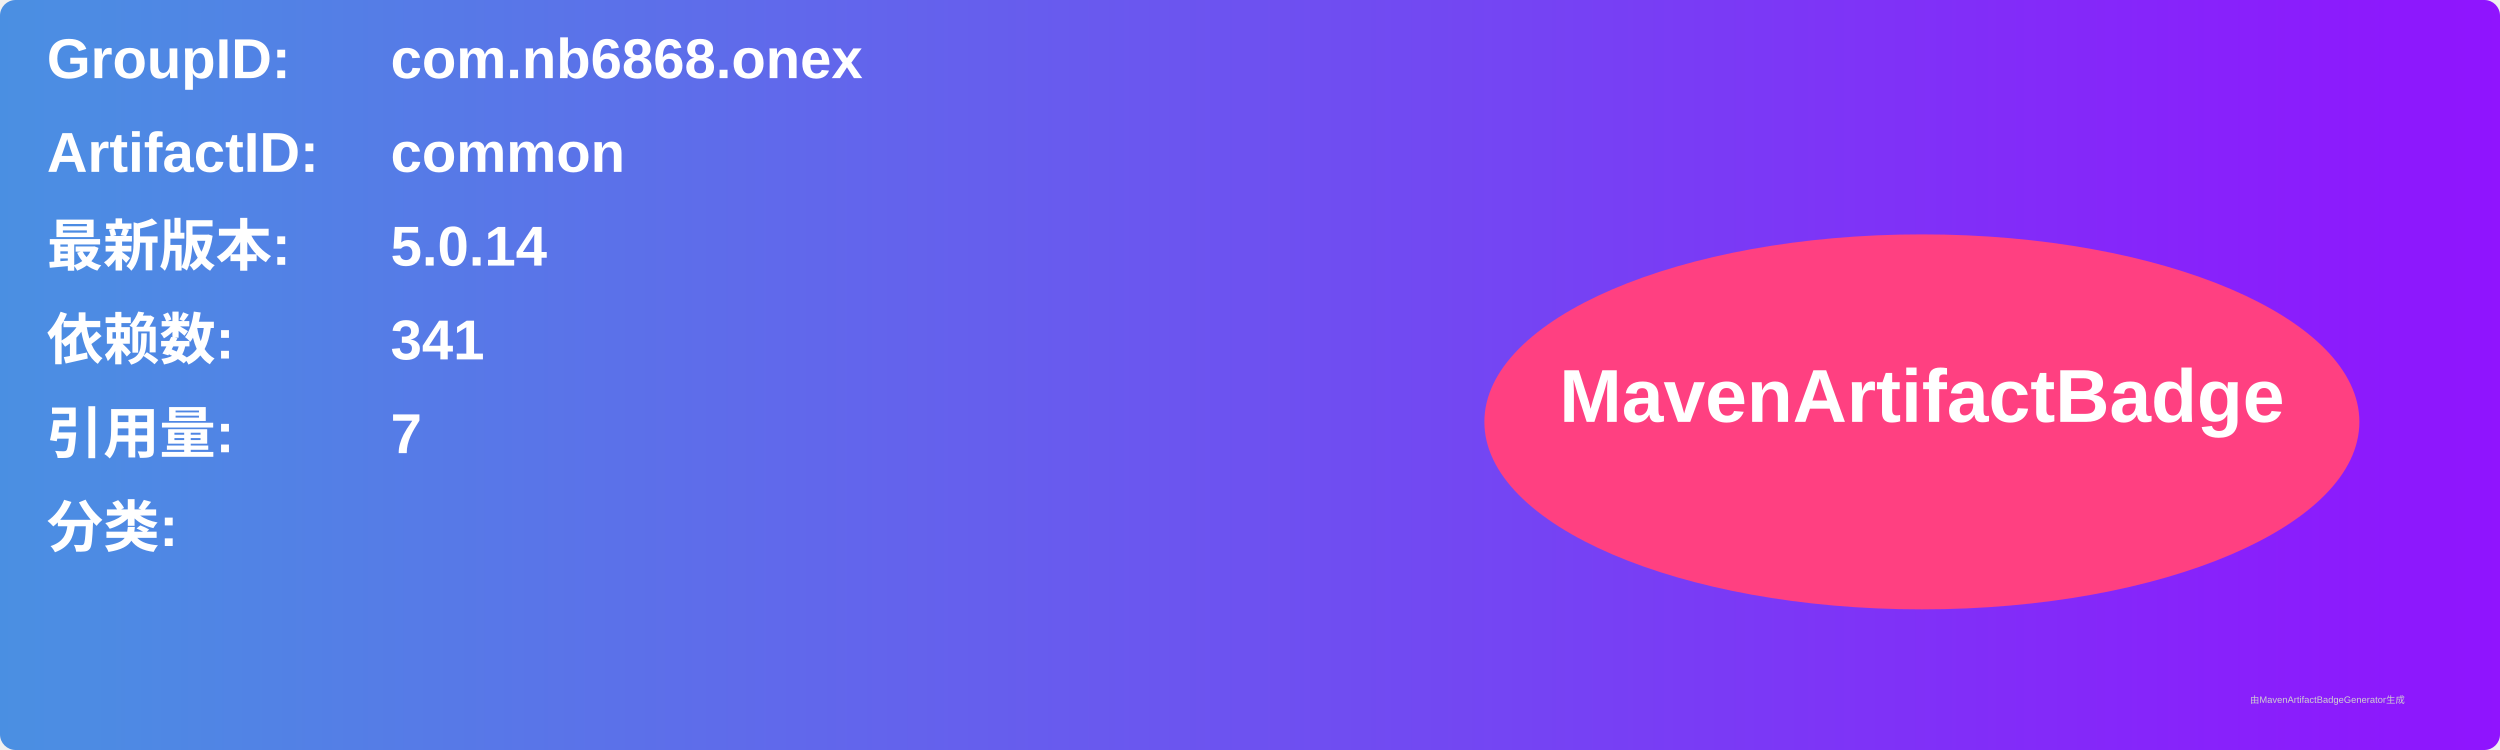
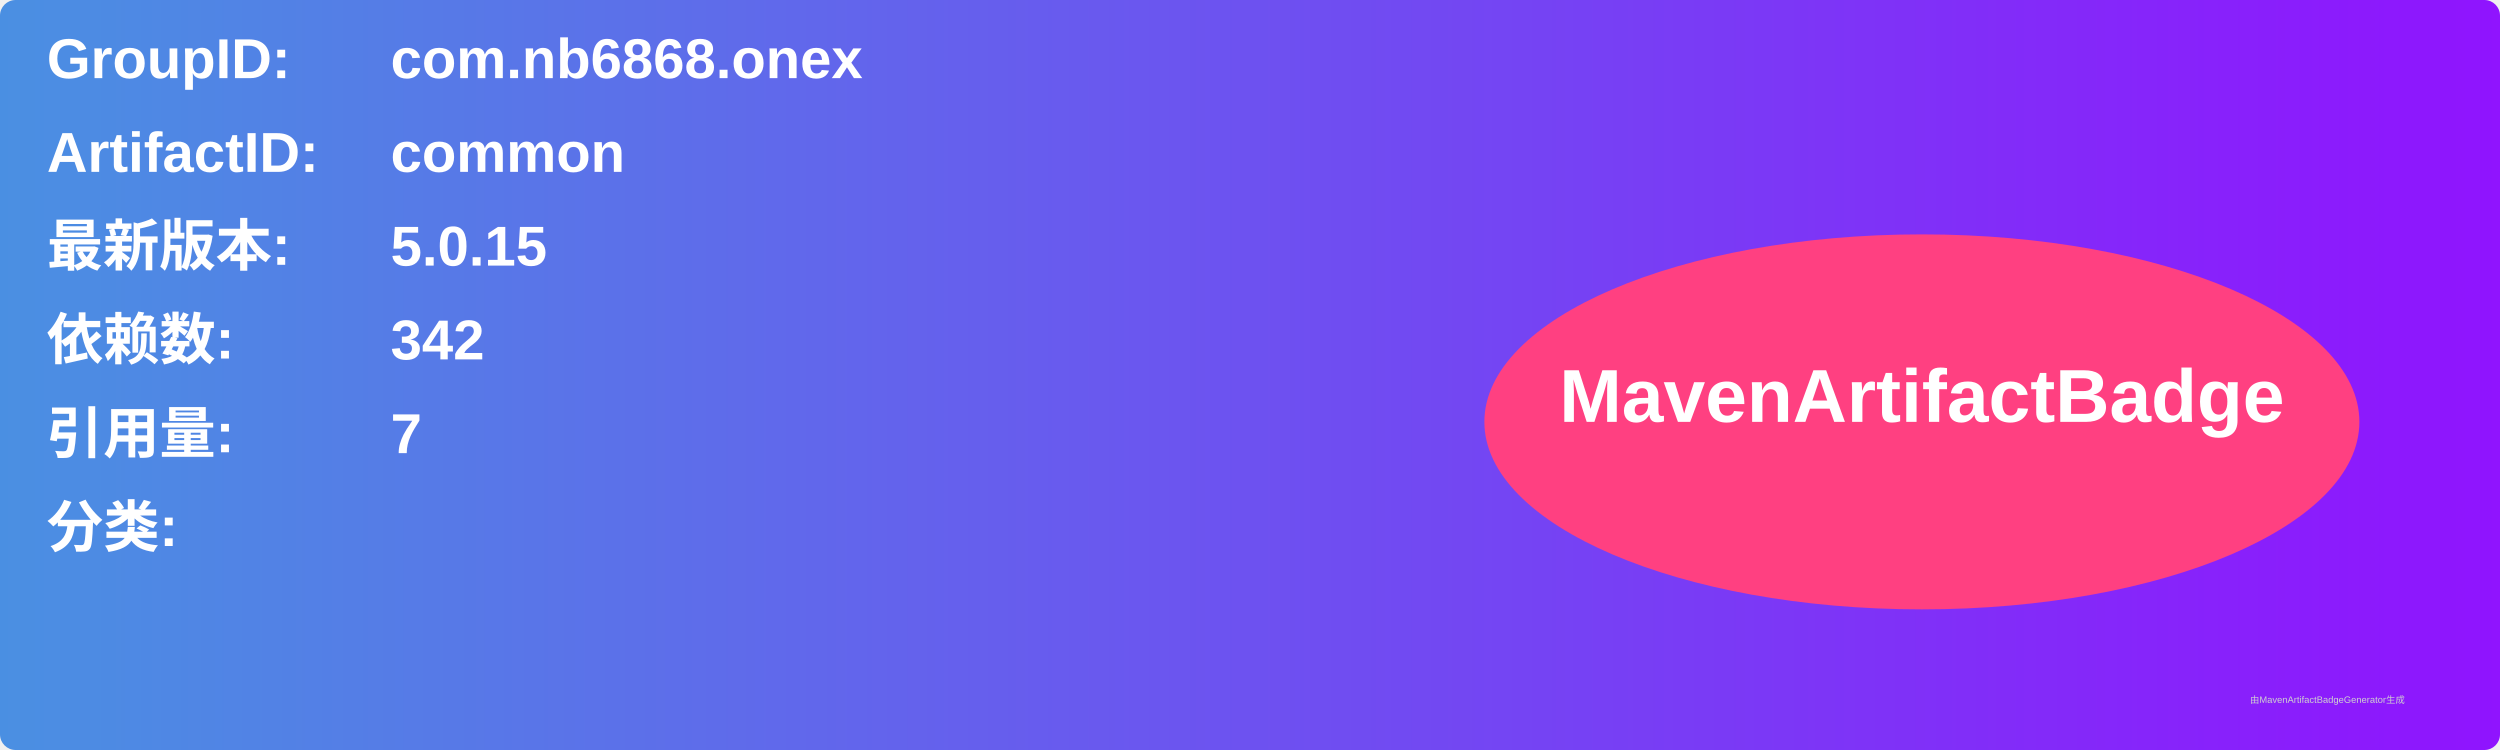
<svg xmlns="http://www.w3.org/2000/svg" width="800" height="240" viewBox="0 0 800 240">
  <linearGradient id="grad" x1="0%" y1="0%" x2="100%" y2="0%">
    <stop offset="0%" stop-color="#4a90e2" />
    <stop offset="100%" stop-color="#9013fe" />
  </linearGradient>
  <rect width="100%" height="100%" rx="5" ry="5" fill="url(#grad)" />
  <g transform="translate(15, 15)">
    <text x="0" y="10" font-family="Arial" font-size="18" fill="white" font-weight="bold" width="260">GroupID:</text>
    <text x="110" y="10" font-family="Arial" font-size="18" fill="white" font-weight="bold" width="460">com.nb6868.onex</text>
    <text x="0" y="40" font-family="Arial" font-size="18" fill="white" font-weight="bold" width="260">ArtifactID:</text>
    <text x="110" y="40" font-family="Arial" font-size="18" fill="white" font-weight="bold" width="460">common</text>
    <text x="0" y="70" font-family="Arial" font-size="18" fill="white" font-weight="bold">最新版本:</text>
    <text x="110" y="70" font-family="Arial" font-size="18" fill="white" font-weight="bold">
-       <tspan font-weight="bold">5.0.14</tspan>
+       <tspan font-weight="bold">5.0.15</tspan>
    </text>
    <text x="0" y="100" font-family="Arial" font-size="18" fill="white" font-weight="bold">依赖数: </text>
    <text x="110" y="100" font-family="Arial" font-size="18" fill="white">
-       <tspan font-weight="bold">341</tspan>
+       <tspan font-weight="bold">342</tspan>
    </text>
    <text x="0" y="130" font-family="Arial" font-size="18" fill="white" font-weight="bold">引用量: </text>
    <text x="110" y="130" font-family="Arial" font-size="18" fill="white">
      <tspan font-weight="bold">7</tspan>
    </text>
    <text x="0" y="160" font-family="Arial" font-size="18" fill="white" font-weight="bold">分类:</text>
    <text x="10" y="190" font-family="Arial" font-size="10" fill="white">
      <tspan font-weight="bold" />
    </text>
    <ellipse cx="600" cy="120" rx="140" ry="60" fill="#ff4081" />
    <text x="600" y="120" text-anchor="middle" font-family="Arial" font-size="24" fill="white" font-weight="bold">MavenArtifactBadge</text>
  </g>
  <text x="720" y="225" font-family="Arial" font-size="3" fill="#d0d0d0">由MavenArtifactBadgeGenerator生成</text>
</svg>
